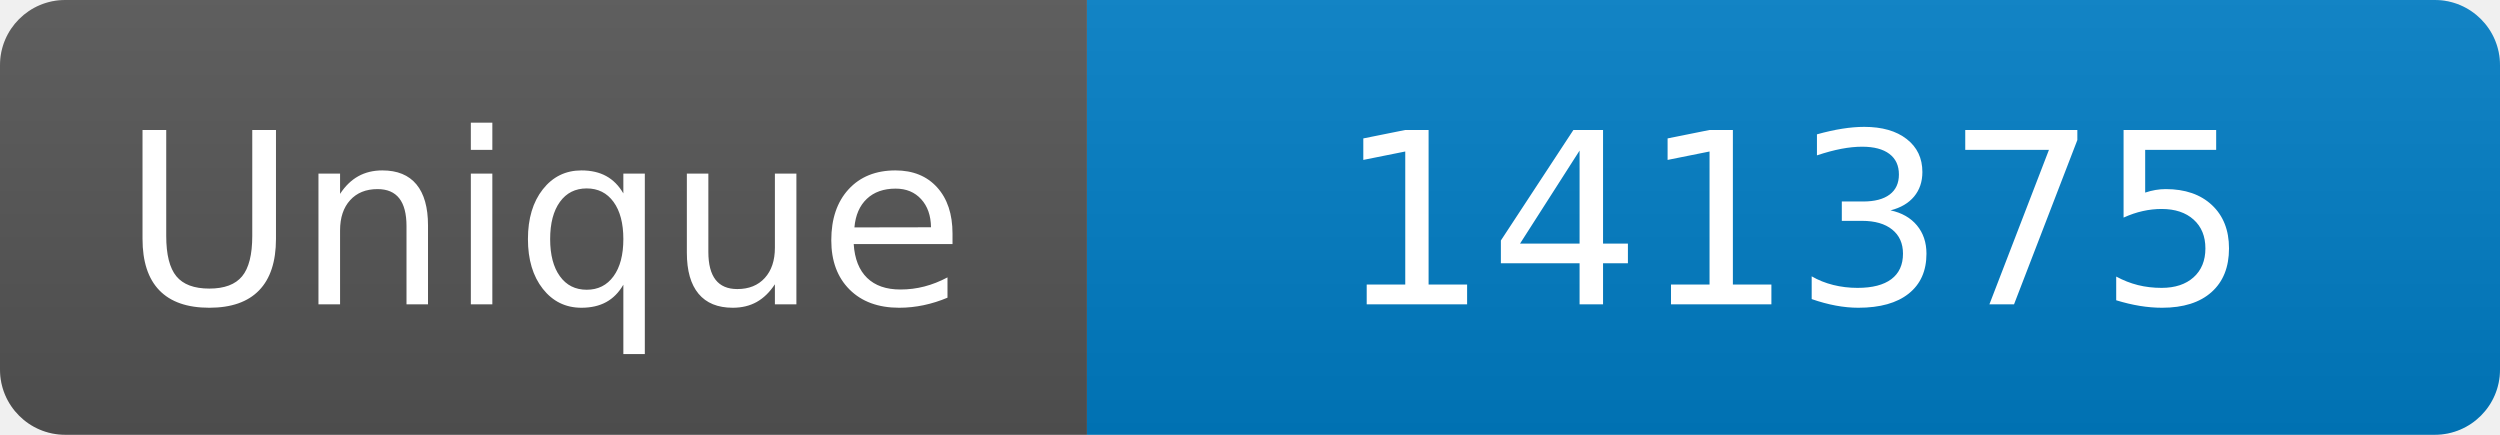
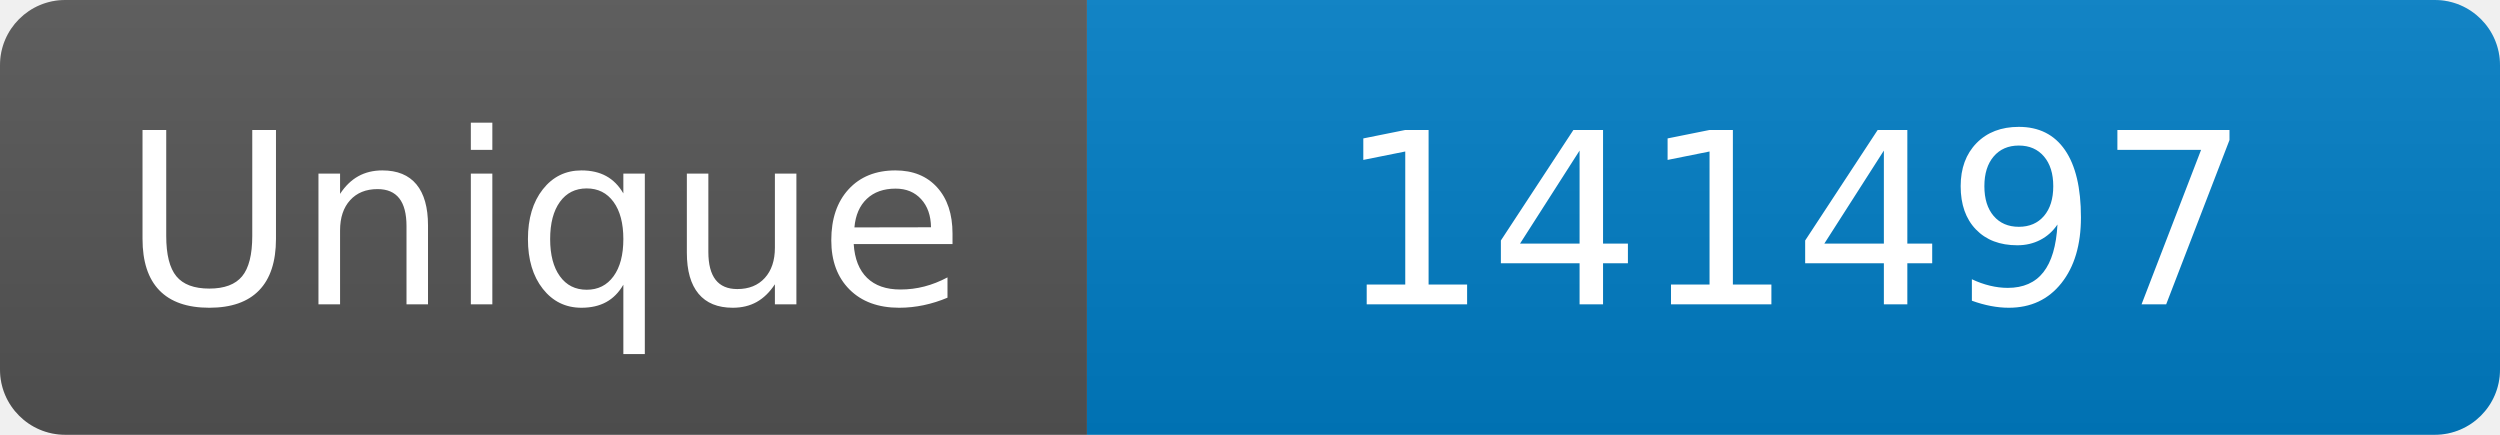
<svg xmlns="http://www.w3.org/2000/svg" width="115" height="20" role="img" aria-label="Maintained?: yes">
  <linearGradient id="s" x2="0" y2="100%">
    <stop offset="0" stop-color="#bbb" stop-opacity=".1" />
    <stop offset="1" stop-opacity=".1" />
  </linearGradient>
  <clipPath id="r">
    <rect width="115" height="20" rx="3" fill="#fff" />
  </clipPath>
  <g clip-path="url(#r)">
    <rect width="50" height="20" fill="#555" />
    <rect x="50" width="160" height="20" fill="#007ec6" />
    <rect width="115" height="20" fill="url(#s)" />
  </g>
  <g fill="#fff" text-anchor="middle" font-family="Verdana,Geneva,DejaVu Sans,sans-serif" font-size="110">
    <text x="250" y="140" transform="scale(.1)" fill="#fff">Unique</text>
-     <text x="825" y="140" transform="scale(.1)" fill="#fff">141375</text>
+     <text x="825" y="140" transform="scale(.1)" fill="#fff">141497</text>
  </g>
</svg>
